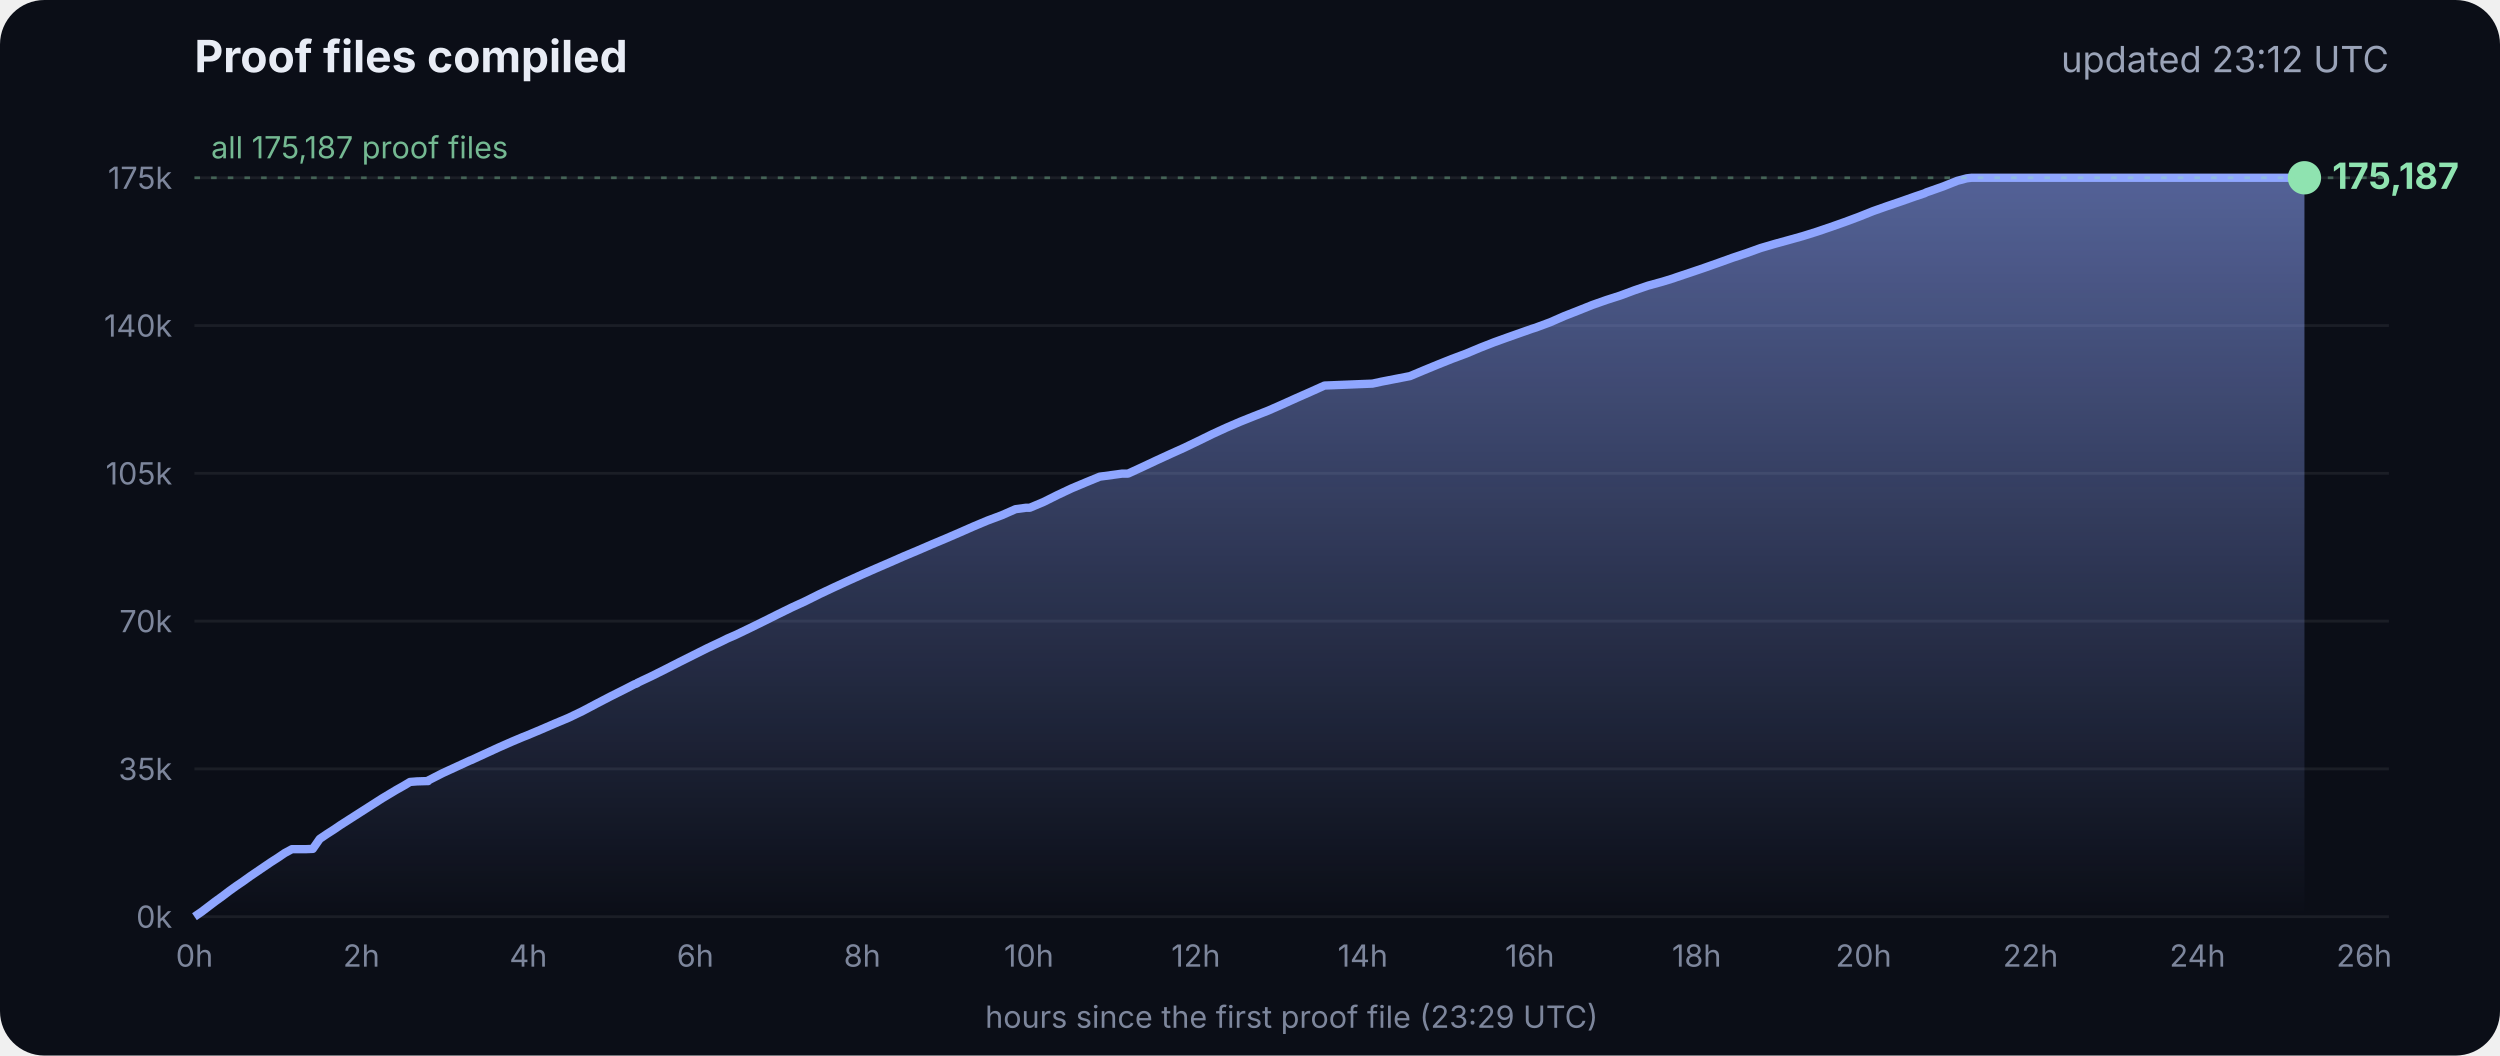
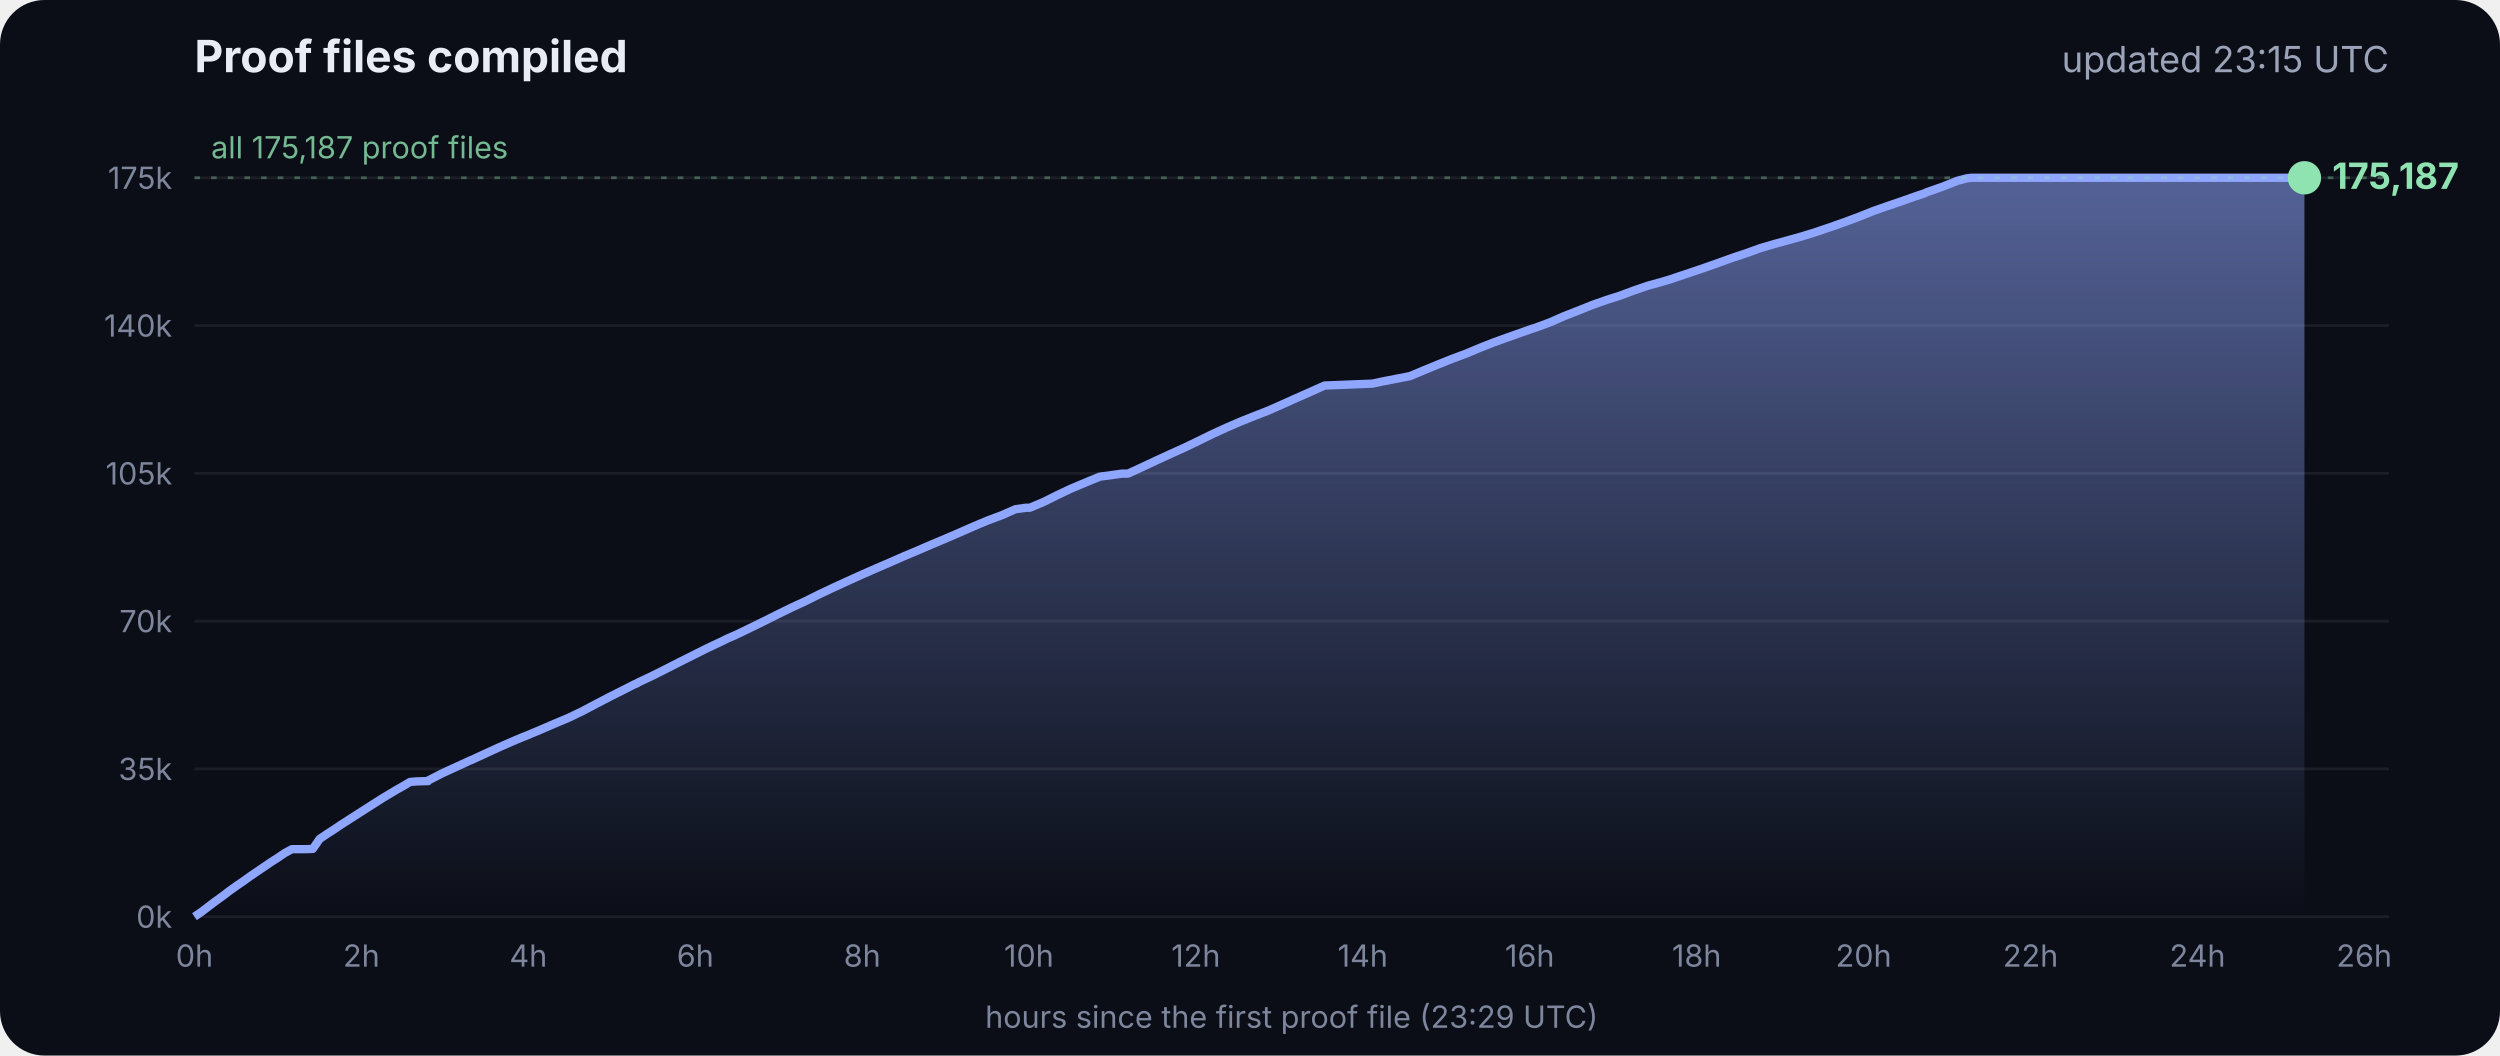
<svg xmlns="http://www.w3.org/2000/svg" viewBox="0 0 900 380" font-family="Inter, -apple-system, Segoe UI, sans-serif">
  <defs>
    <linearGradient id="g" x1="0" y1="0" x2="0" y2="1">
      <stop offset="0" stop-color="#8fa6ff" stop-opacity=".55" />
      <stop offset="1" stop-color="#8fa6ff" stop-opacity="0" />
    </linearGradient>
  </defs>
  <rect width="900" height="380" rx="16" fill="#0b0e17" />
  <text x="70" y="26" fill="#e8ecf5" font-size="16" font-weight="700">Proof files compiled</text>
-   <text x="860" y="26" fill="#9aa3b8" font-size="13" text-anchor="end">updated 23:12 UTC</text>
+   <text x="860" y="26" fill="#9aa3b8" font-size="13" text-anchor="end">updated 23:15 UTC</text>
  <line x1="70" x2="860" y1="330.0" y2="330.0" stroke="#ffffff" stroke-opacity=".07" />
  <text x="62" y="334.0" fill="#7d869c" font-size="11" text-anchor="end">0k</text>
  <line x1="70" x2="860" y1="276.8" y2="276.8" stroke="#ffffff" stroke-opacity=".07" />
  <text x="62" y="280.8" fill="#7d869c" font-size="11" text-anchor="end">35k</text>
  <line x1="70" x2="860" y1="223.6" y2="223.6" stroke="#ffffff" stroke-opacity=".07" />
  <text x="62" y="227.6" fill="#7d869c" font-size="11" text-anchor="end">70k</text>
  <line x1="70" x2="860" y1="170.4" y2="170.4" stroke="#ffffff" stroke-opacity=".07" />
  <text x="62" y="174.4" fill="#7d869c" font-size="11" text-anchor="end">105k</text>
  <line x1="70" x2="860" y1="117.2" y2="117.2" stroke="#ffffff" stroke-opacity=".07" />
  <text x="62" y="121.2" fill="#7d869c" font-size="11" text-anchor="end">140k</text>
  <line x1="70" x2="860" y1="64.0" y2="64.0" stroke="#ffffff" stroke-opacity=".07" />
  <text x="62" y="68.0" fill="#7d869c" font-size="11" text-anchor="end">175k</text>
  <text x="70.0" y="348" fill="#7d869c" font-size="11" text-anchor="middle">0h</text>
  <text x="130.1" y="348" fill="#7d869c" font-size="11" text-anchor="middle">2h</text>
  <text x="190.2" y="348" fill="#7d869c" font-size="11" text-anchor="middle">4h</text>
  <text x="250.3" y="348" fill="#7d869c" font-size="11" text-anchor="middle">6h</text>
  <text x="310.4" y="348" fill="#7d869c" font-size="11" text-anchor="middle">8h</text>
  <text x="370.4" y="348" fill="#7d869c" font-size="11" text-anchor="middle">10h</text>
  <text x="430.5" y="348" fill="#7d869c" font-size="11" text-anchor="middle">12h</text>
  <text x="490.6" y="348" fill="#7d869c" font-size="11" text-anchor="middle">14h</text>
  <text x="550.7" y="348" fill="#7d869c" font-size="11" text-anchor="middle">16h</text>
  <text x="610.8" y="348" fill="#7d869c" font-size="11" text-anchor="middle">18h</text>
  <text x="670.9" y="348" fill="#7d869c" font-size="11" text-anchor="middle">20h</text>
  <text x="731.0" y="348" fill="#7d869c" font-size="11" text-anchor="middle">22h</text>
  <text x="791.1" y="348" fill="#7d869c" font-size="11" text-anchor="middle">24h</text>
  <text x="851.1" y="348" fill="#7d869c" font-size="11" text-anchor="middle">26h</text>
  <polygon points="70.0,330.0 70.0,330.0 72.5,328.3 75.0,326.4 77.5,324.5 80.0,322.7 82.5,320.8 85.0,319.0 87.5,317.3 90.0,315.5 92.5,313.8 95.0,312.1 97.5,310.4 100.0,308.8 102.5,307.1 105.1,305.7 107.6,305.7 110.1,305.7 112.6,305.6 115.1,302.0 117.6,300.3 120.1,298.7 122.6,297.0 125.1,295.4 127.6,293.8 130.1,292.2 132.6,290.6 135.1,289.0 137.6,287.4 140.1,285.9 142.6,284.4 145.1,283.0 147.6,281.5 150.1,281.3 153.5,281.2 153.7,281.2 154.1,281.2 154.3,280.9 159.4,278.3 164.4,276.0 169.4,273.7 169.5,273.7 174.5,271.4 179.5,269.1 184.5,266.9 188.3,265.3 189.6,264.8 194.6,262.7 199.7,260.5 204.7,258.4 209.7,256.0 214.8,253.3 219.8,250.7 224.8,248.2 228.5,246.3 228.9,246.2 229.5,245.9 229.5,245.8 234.6,243.4 239.6,240.9 244.7,238.3 249.7,235.8 254.7,233.3 259.8,230.9 261.8,229.9 264.8,228.6 269.8,226.2 274.9,223.7 279.9,221.2 285.0,218.7 290.0,216.4 295.0,213.9 300.1,211.5 305.1,209.2 310.2,206.9 315.2,204.7 320.3,202.5 325.3,200.3 330.3,198.2 335.4,196.0 340.4,193.9 345.5,191.7 350.5,189.5 355.5,187.4 360.6,185.5 365.6,183.3 369.3,182.8 370.7,182.8 375.7,180.7 380.7,178.2 385.8,175.8 390.8,173.7 395.9,171.6 404.0,170.5 406.1,170.5 411.1,168.2 416.2,165.8 421.2,163.5 426.3,161.2 431.3,158.8 436.4,156.3 441.4,154.0 446.5,151.8 451.5,149.8 456.6,147.8 461.6,145.6 466.7,143.3 471.7,141.1 476.8,138.8 494.1,138.1 497.3,137.4 507.6,135.4 512.6,133.3 517.7,131.2 522.7,129.2 527.8,127.3 532.8,125.2 537.9,123.2 542.9,121.4 548.0,119.6 551.4,118.4 553.0,117.9 553.5,117.7 558.1,116.0 563.1,113.8 568.2,111.8 573.2,109.8 578.3,108.0 583.3,106.4 588.4,104.5 593.4,102.8 598.5,101.4 602.4,100.2 603.5,99.8 608.6,98.1 613.6,96.4 618.7,94.6 623.7,92.8 628.8,91.1 633.8,89.3 635.5,88.8 638.9,87.8 644.0,86.4 649.0,85.0 654.1,83.4 659.1,81.7 664.2,79.9 669.3,78.0 674.3,76.0 679.4,74.2 684.4,72.5 689.5,70.7 692.8,69.6 693.6,69.2 694.5,68.9 699.6,67.1 704.6,65.1 708.0,64.2 708.8,64.1 709.7,64.0 713.4,64.0 715.2,64.0 718.5,64.0 723.5,64.0 728.6,64.0 733.7,64.0 738.7,64.0 743.7,64.0 748.8,64.0 753.9,64.0 758.9,64.0 764.0,64.0 769.0,64.0 774.1,64.0 779.1,64.0 784.2,64.0 789.2,64.0 794.3,64.0 797.0,64.0 798.2,64.0 799.3,64.0 804.4,64.0 809.4,64.0 814.5,64.0 818.9,64.0 819.1,64.0 819.5,64.0 822.0,64.0 824.6,64.0 826.0,64.0 826.0,64.0 826.4,64.0 828.9,64.0 829.2,64.0 829.6,64.0 829.6,330.0" fill="url(#g)" />
  <polyline points="70.0,330.0 72.5,328.3 75.0,326.4 77.5,324.5 80.0,322.7 82.5,320.8 85.0,319.0 87.5,317.3 90.0,315.5 92.5,313.8 95.0,312.1 97.5,310.4 100.0,308.8 102.5,307.1 105.1,305.7 107.6,305.7 110.1,305.7 112.6,305.6 115.1,302.0 117.6,300.3 120.1,298.7 122.6,297.0 125.1,295.4 127.6,293.8 130.1,292.2 132.6,290.6 135.1,289.0 137.6,287.4 140.1,285.9 142.6,284.4 145.1,283.0 147.6,281.5 150.1,281.3 153.5,281.2 153.7,281.2 154.1,281.2 154.3,280.9 159.4,278.3 164.4,276.0 169.4,273.7 169.5,273.7 174.5,271.4 179.5,269.1 184.5,266.9 188.3,265.3 189.6,264.8 194.6,262.7 199.7,260.5 204.7,258.4 209.7,256.0 214.8,253.3 219.8,250.7 224.8,248.2 228.5,246.3 228.9,246.2 229.5,245.9 229.5,245.8 234.6,243.4 239.6,240.9 244.7,238.3 249.7,235.8 254.7,233.3 259.8,230.9 261.8,229.9 264.8,228.6 269.8,226.2 274.9,223.7 279.9,221.2 285.0,218.7 290.0,216.4 295.0,213.9 300.1,211.5 305.1,209.2 310.2,206.9 315.2,204.7 320.3,202.5 325.3,200.3 330.3,198.2 335.4,196.0 340.4,193.9 345.5,191.7 350.5,189.5 355.5,187.4 360.6,185.5 365.6,183.3 369.3,182.8 370.7,182.8 375.7,180.7 380.7,178.2 385.8,175.8 390.8,173.7 395.9,171.6 404.0,170.5 406.1,170.5 411.1,168.2 416.2,165.8 421.2,163.5 426.3,161.2 431.3,158.8 436.4,156.3 441.4,154.0 446.5,151.8 451.5,149.8 456.6,147.8 461.6,145.6 466.7,143.3 471.7,141.1 476.8,138.8 494.1,138.1 497.3,137.4 507.6,135.4 512.6,133.3 517.7,131.2 522.7,129.2 527.8,127.3 532.8,125.2 537.9,123.2 542.9,121.4 548.0,119.6 551.4,118.4 553.0,117.9 553.5,117.7 558.1,116.0 563.1,113.8 568.2,111.8 573.2,109.8 578.3,108.0 583.3,106.4 588.4,104.5 593.4,102.8 598.5,101.4 602.4,100.2 603.5,99.8 608.6,98.1 613.6,96.4 618.7,94.6 623.7,92.8 628.8,91.1 633.8,89.3 635.5,88.8 638.9,87.8 644.0,86.4 649.0,85.0 654.1,83.4 659.1,81.7 664.2,79.9 669.3,78.0 674.3,76.0 679.4,74.2 684.4,72.5 689.5,70.7 692.8,69.6 693.6,69.2 694.5,68.9 699.6,67.1 704.6,65.1 708.0,64.2 708.8,64.1 709.7,64.0 713.4,64.0 715.2,64.0 718.5,64.0 723.5,64.0 728.6,64.0 733.7,64.0 738.7,64.0 743.7,64.0 748.8,64.0 753.9,64.0 758.9,64.0 764.0,64.0 769.0,64.0 774.1,64.0 779.1,64.0 784.2,64.0 789.2,64.0 794.3,64.0 797.0,64.0 798.2,64.0 799.3,64.0 804.4,64.0 809.4,64.0 814.5,64.0 818.9,64.0 819.1,64.0 819.5,64.0 822.0,64.0 824.6,64.0 826.0,64.0 826.0,64.0 826.4,64.0 828.9,64.0 829.2,64.0 829.6,64.0" fill="none" stroke="#8fa6ff" stroke-width="3" stroke-linejoin="round" />
  <circle cx="829.6" cy="64.0" r="6" fill="#8fe3b0" />
  <text x="839.6" y="68.0" fill="#8fe3b0" font-size="13" font-weight="700">175,187</text>
  <line x1="70" x2="860" y1="64.0" y2="64.0" stroke="#8fe3b0" stroke-opacity=".35" stroke-dasharray="2 4" />
  <text x="76" y="57.0" fill="#8fe3b0" fill-opacity=".8" font-size="11">all 175,187 proof files</text>
  <text x="465" y="370" fill="#7d869c" font-size="11" text-anchor="middle">hours since the first proof file (23:29 UTC)</text>
</svg>
